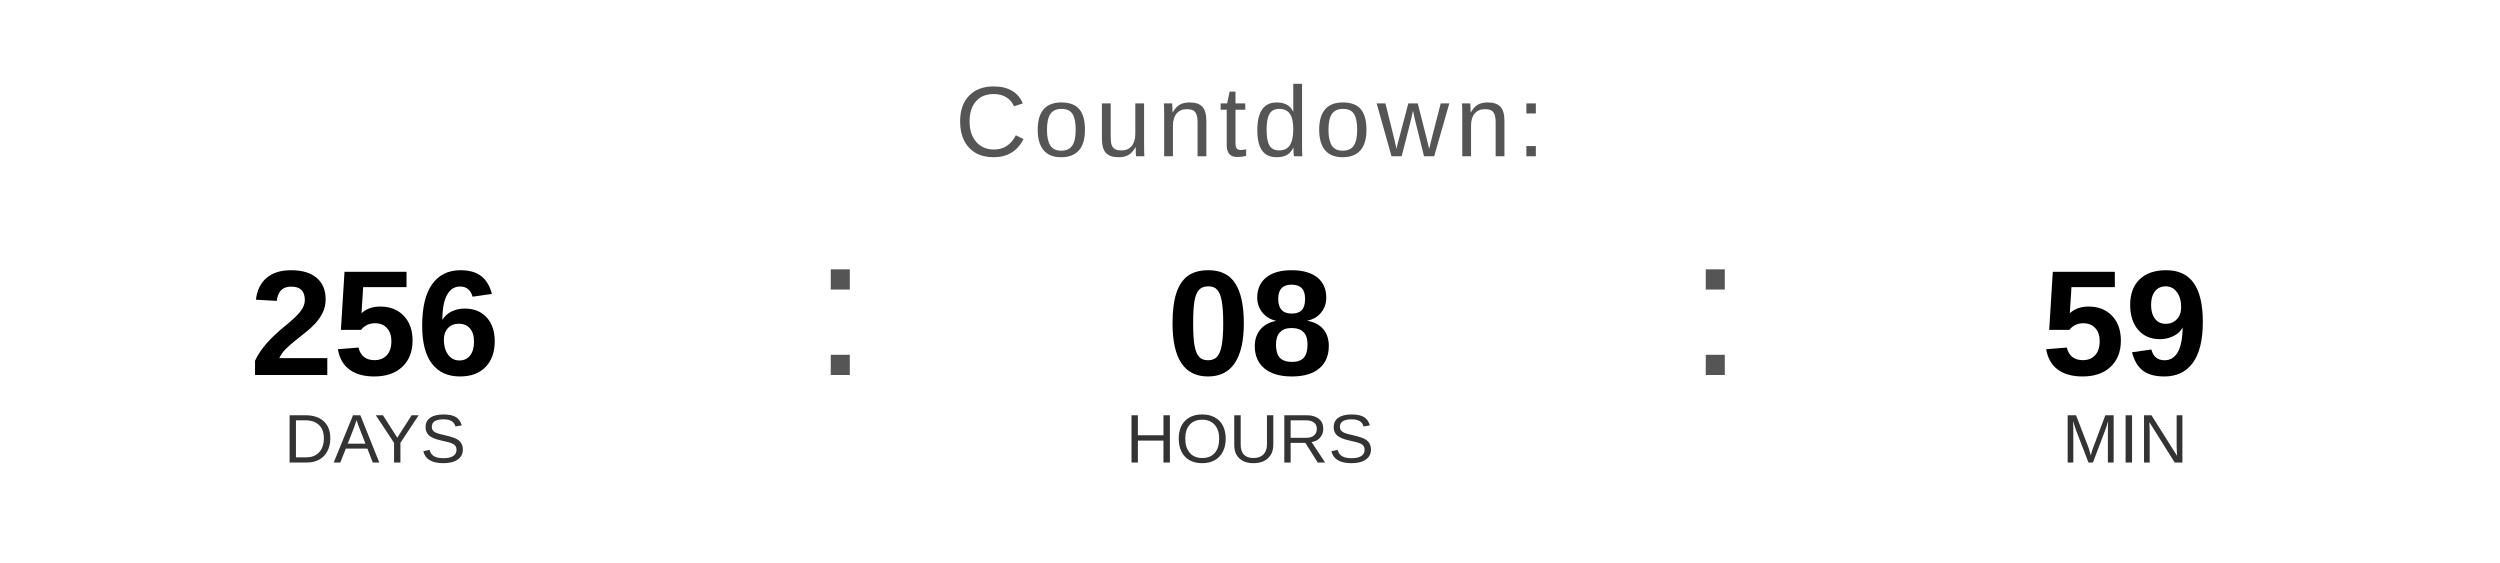
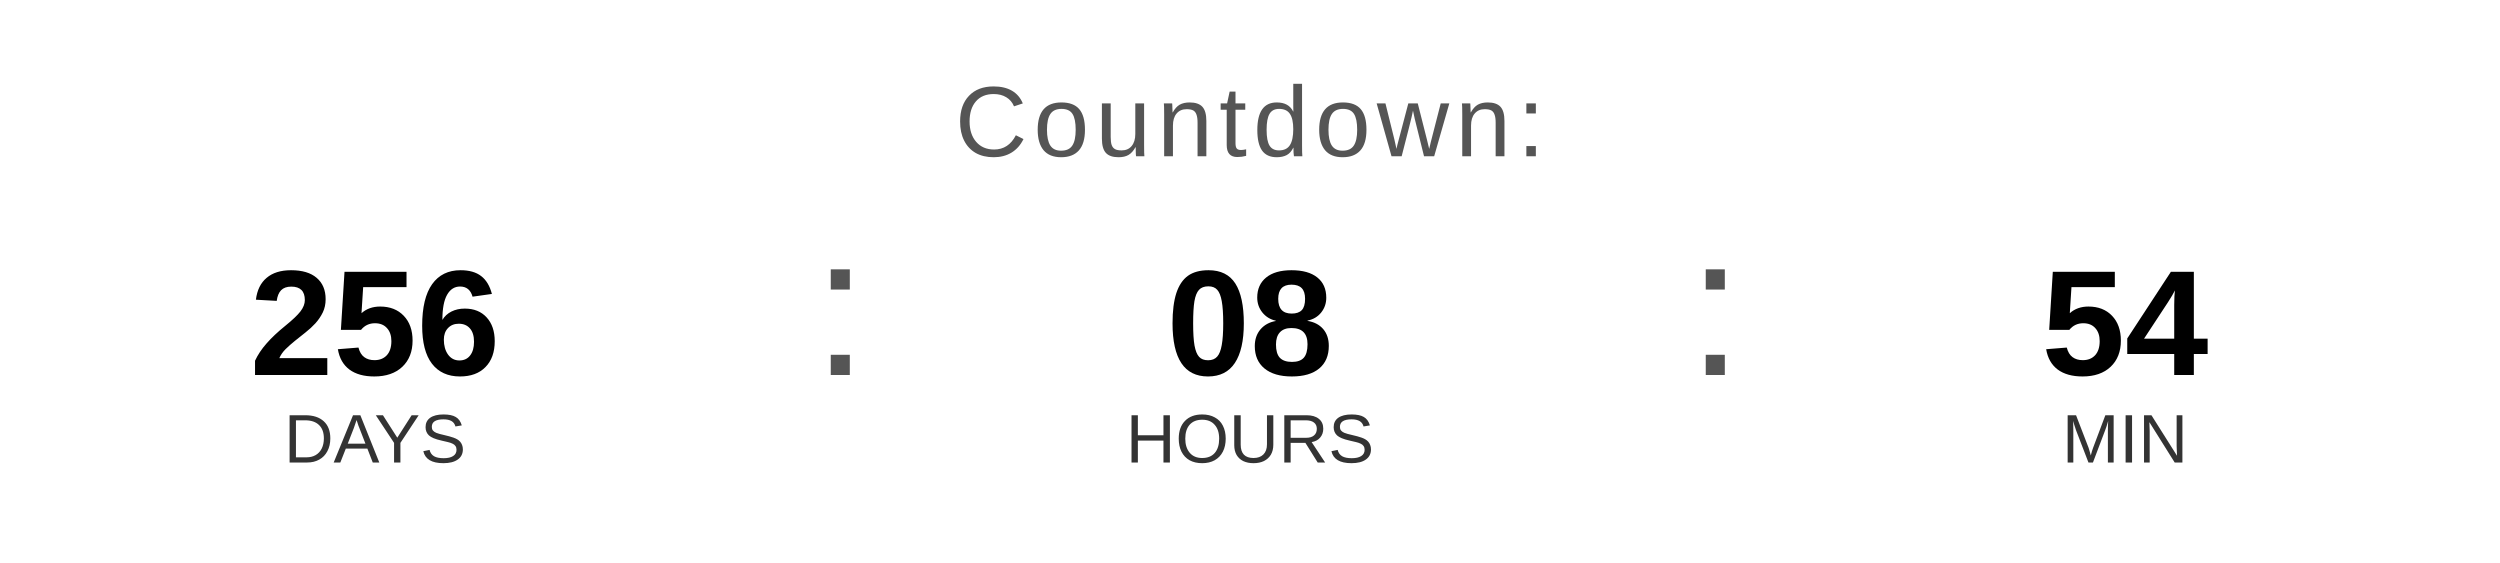
<svg xmlns="http://www.w3.org/2000/svg" width="400" height="90" viewBox="0 0 400 90">
  <text x="200" y="25" font-family="Arial, Helvetica, sans-serif" font-size="16" fill="#555555" text-anchor="middle" letter-spacing="1">
    Countdown:
  </text>
  <text x="60" y="60" font-family="Arial, Helvetica, sans-serif" font-size="24" font-weight="bold" fill="#000000" text-anchor="middle">256</text>
  <text x="60" y="74" font-family="Arial, Helvetica, sans-serif" font-size="11" fill="#333333" text-anchor="middle">DAYS</text>
  <text x="130" y="60" font-family="Arial, sans-serif" font-size="32" fill="#555555">:</text>
  <text x="200" y="60" font-family="Arial, Helvetica, sans-serif" font-size="24" font-weight="bold" fill="#000000" text-anchor="middle">08</text>
  <text x="200" y="74" font-family="Arial, Helvetica, sans-serif" font-size="11" fill="#333333" text-anchor="middle">HOURS</text>
  <text x="270" y="60" font-family="Arial, sans-serif" font-size="32" fill="#555555">:</text>
-   <text x="340" y="60" font-family="Arial, Helvetica, sans-serif" font-size="24" font-weight="bold" fill="#000000" text-anchor="middle">59</text>
+   <text x="340" y="60" font-family="Arial, Helvetica, sans-serif" font-size="24" font-weight="bold" fill="#000000" text-anchor="middle">54</text>
  <text x="340" y="74" font-family="Arial, Helvetica, sans-serif" font-size="11" fill="#333333" text-anchor="middle">MIN</text>
</svg>
